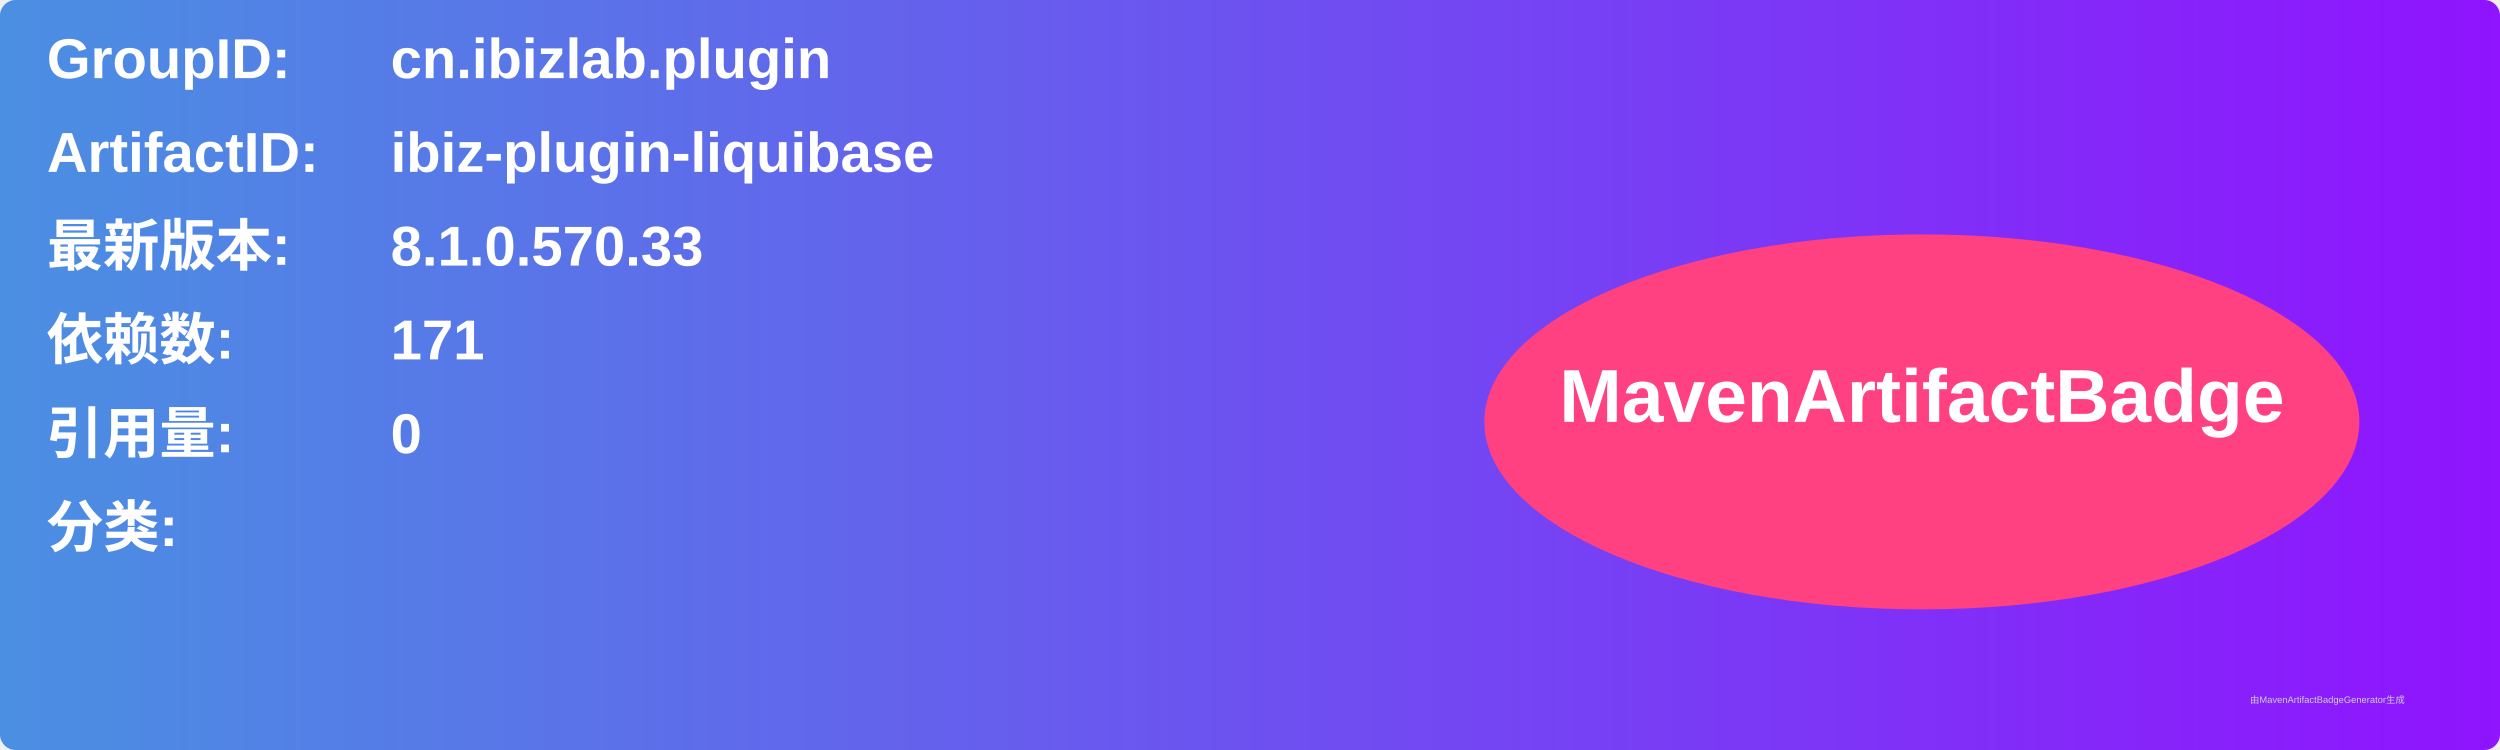
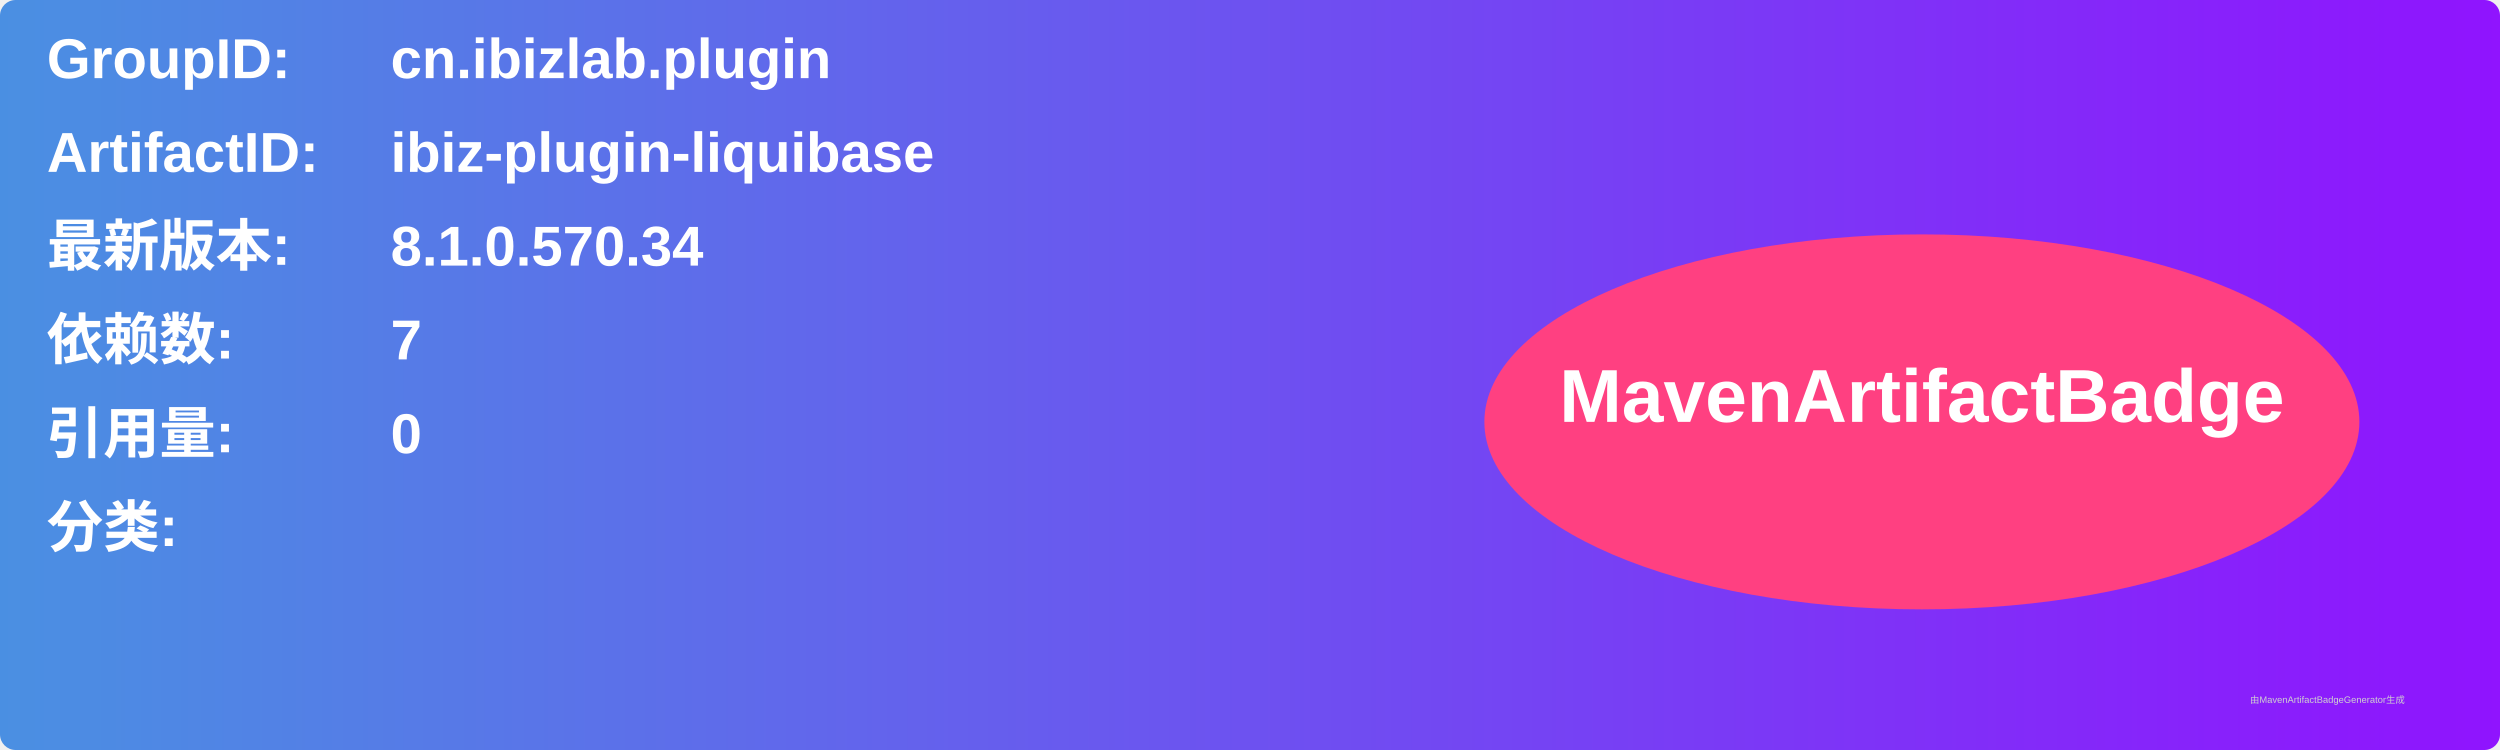
<svg xmlns="http://www.w3.org/2000/svg" width="800" height="240" viewBox="0 0 800 240">
  <linearGradient id="grad" x1="0%" y1="0%" x2="100%" y2="0%">
    <stop offset="0%" stop-color="#4a90e2" />
    <stop offset="100%" stop-color="#9013fe" />
  </linearGradient>
  <rect width="100%" height="100%" rx="5" ry="5" fill="url(#grad)" />
  <g transform="translate(15, 15)">
    <text x="0" y="10" font-family="Arial" font-size="18" fill="white" font-weight="bold" width="260">GroupID:</text>
    <text x="110" y="10" font-family="Arial" font-size="18" fill="white" font-weight="bold" width="460">cn.ibizlab.plugin</text>
    <text x="0" y="40" font-family="Arial" font-size="18" fill="white" font-weight="bold" width="260">ArtifactID:</text>
    <text x="110" y="40" font-family="Arial" font-size="18" fill="white" font-weight="bold" width="460">ibiz-plugin-liquibase</text>
    <text x="0" y="70" font-family="Arial" font-size="18" fill="white" font-weight="bold">最新版本:</text>
    <text x="110" y="70" font-family="Arial" font-size="18" fill="white" font-weight="bold">
-       <tspan font-weight="bold">8.1.0.570.33</tspan>
+       <tspan font-weight="bold">8.1.0.570.34</tspan>
    </text>
    <text x="0" y="100" font-family="Arial" font-size="18" fill="white" font-weight="bold">依赖数: </text>
    <text x="110" y="100" font-family="Arial" font-size="18" fill="white">
-       <tspan font-weight="bold">171</tspan>
+       <tspan font-weight="bold">7</tspan>
    </text>
    <text x="0" y="130" font-family="Arial" font-size="18" fill="white" font-weight="bold">引用量: </text>
    <text x="110" y="130" font-family="Arial" font-size="18" fill="white">
      <tspan font-weight="bold">0</tspan>
    </text>
    <text x="0" y="160" font-family="Arial" font-size="18" fill="white" font-weight="bold">分类:</text>
    <text x="10" y="190" font-family="Arial" font-size="10" fill="white">
      <tspan font-weight="bold" />
    </text>
    <ellipse cx="600" cy="120" rx="140" ry="60" fill="#ff4081" />
    <text x="600" y="120" text-anchor="middle" font-family="Arial" font-size="24" fill="white" font-weight="bold">MavenArtifactBadge</text>
  </g>
  <text x="720" y="225" font-family="Arial" font-size="3" fill="#d0d0d0">由MavenArtifactBadgeGenerator生成</text>
</svg>
